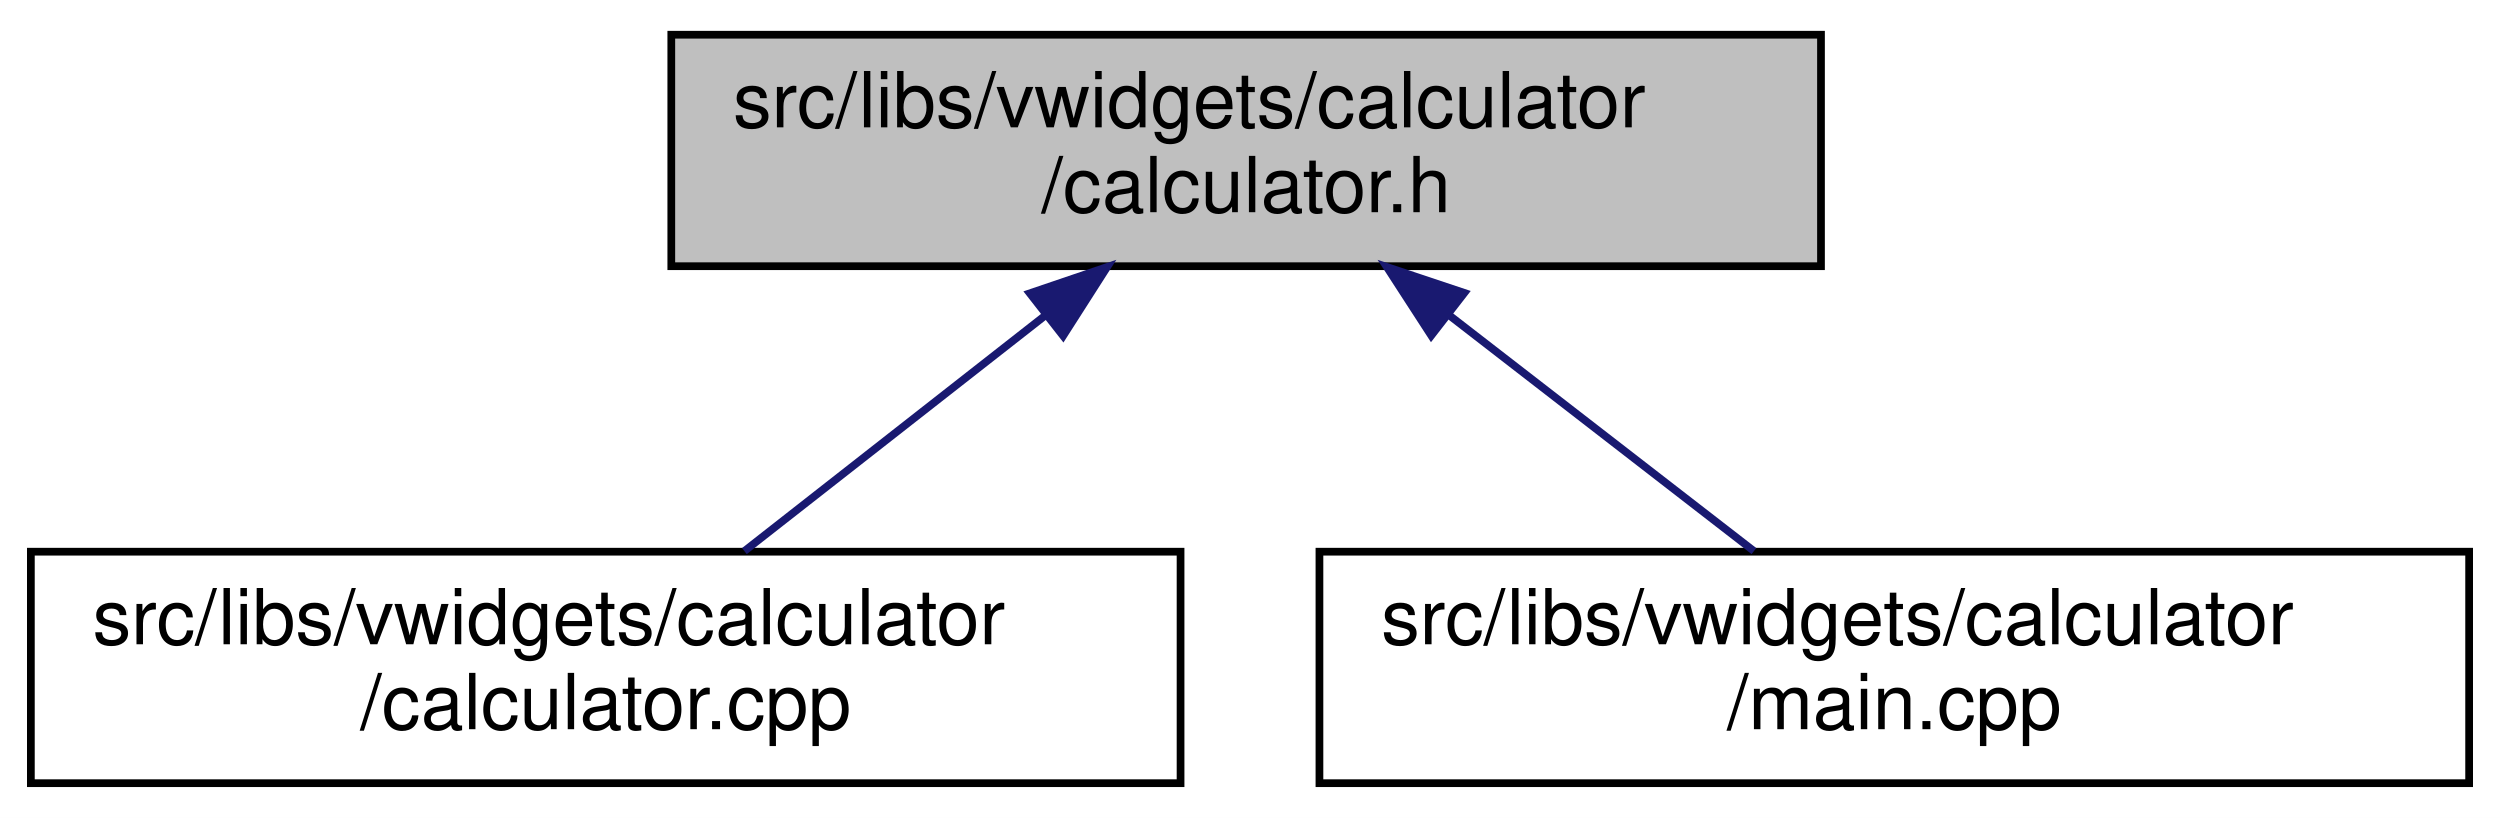
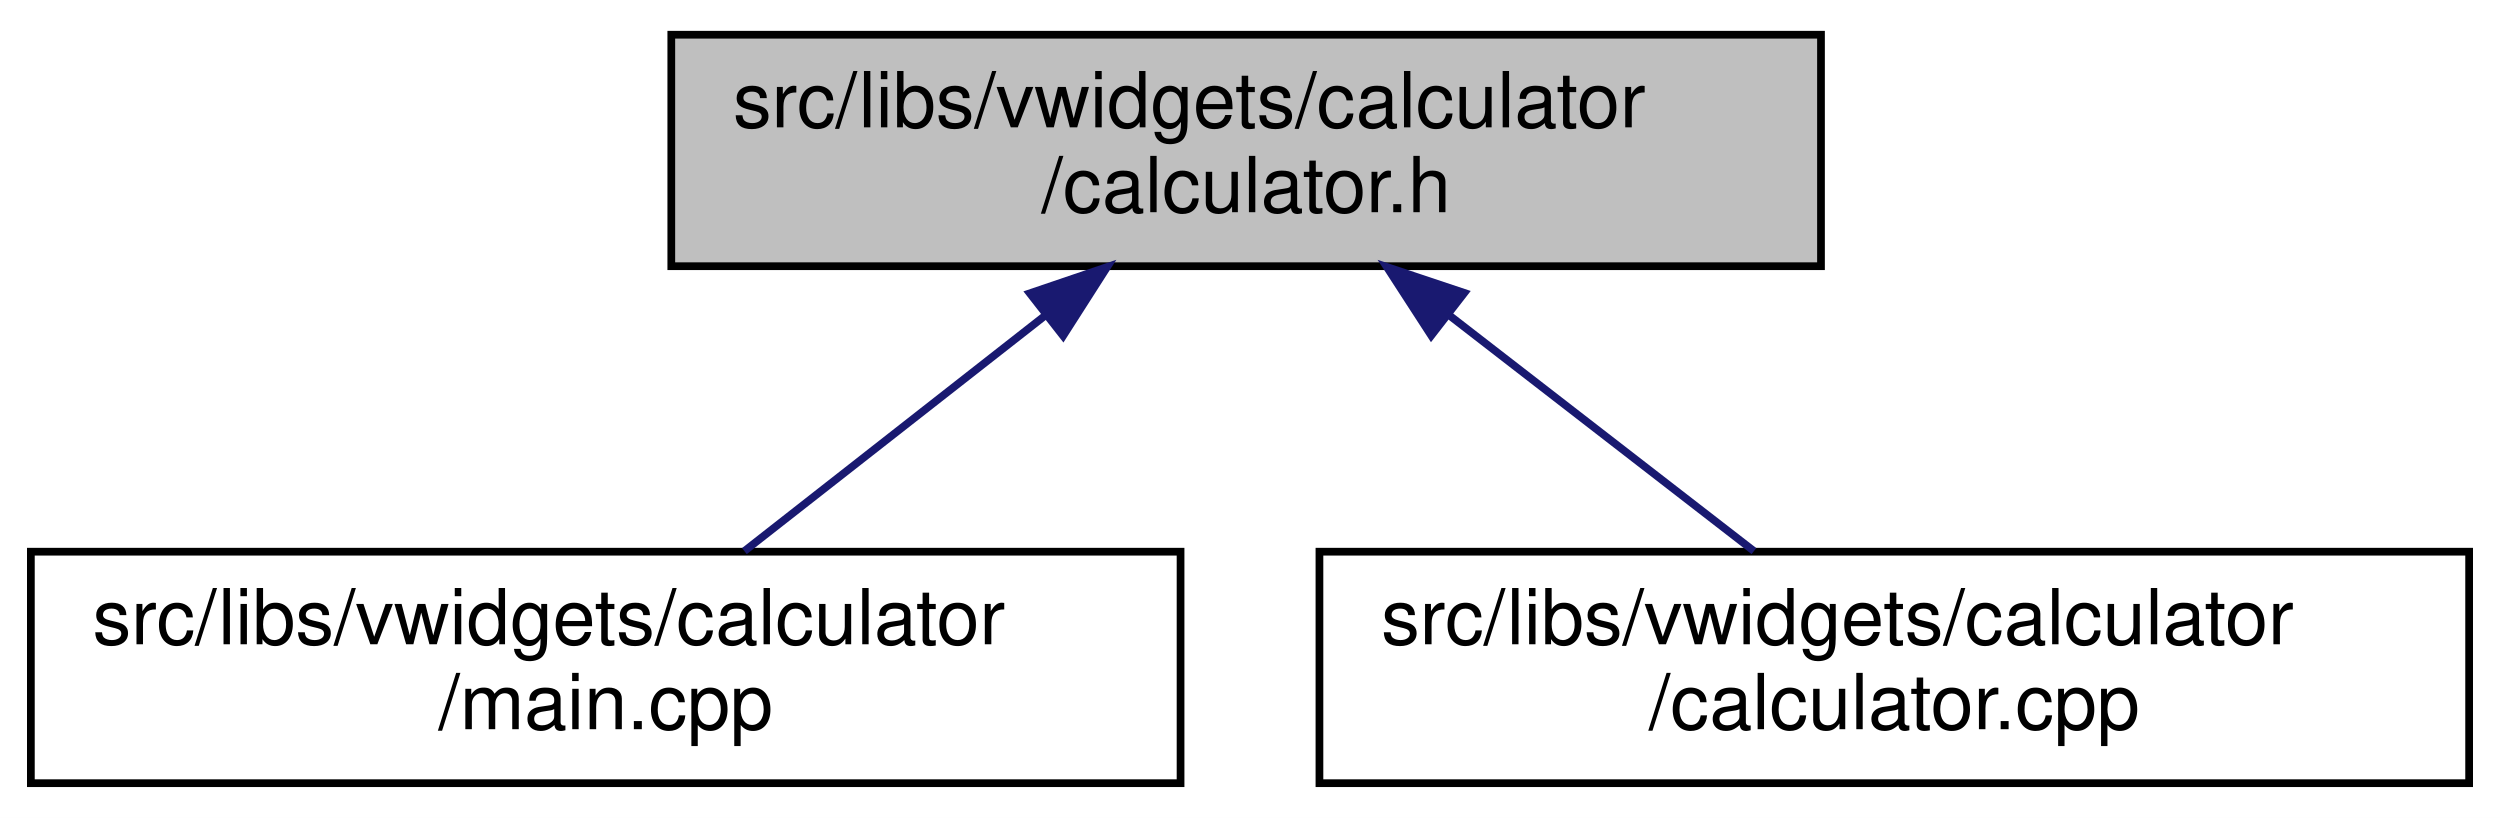
<svg xmlns="http://www.w3.org/2000/svg" xmlns:xlink="http://www.w3.org/1999/xlink" width="324pt" height="106pt" viewBox="0.00 0.00 324.00 106.00">
  <g id="graph0" class="graph" transform="scale(1 1) rotate(0) translate(4 102)">
    <polygon fill="white" stroke="transparent" points="-4,4 -4,-102 320,-102 320,4 -4,4" />
    <g id="node1" class="node">
      <g id="a_node1">
        <a xlink:title=" ">
          <polygon fill="#bfbfbf" stroke="black" points="83,-67.5 83,-97.5 232,-97.5 232,-67.5 83,-67.5" />
          <text text-anchor="start" x="91" y="-85.5" font-family="Helvetica,sans-Serif" font-size="10.00">src/libs/vwidgets/calculator</text>
          <text text-anchor="middle" x="157.5" y="-74.5" font-family="Helvetica,sans-Serif" font-size="10.00">/calculator.h</text>
        </a>
      </g>
    </g>
    <g id="node2" class="node">
      <g id="a_node2">
-         <a xlink:href="../../df/df3/vwidgets_2calculator_2calculator_8cpp.html" target="_top" xlink:title=" ">
+         <a xlink:href="../../d9/d92/libs_2vwidgets_2calculator_2main_8cpp.html" target="_top" xlink:title=" ">
          <polygon fill="white" stroke="black" points="0,-0.5 0,-30.5 149,-30.5 149,-0.5 0,-0.5" />
          <text text-anchor="start" x="8" y="-18.5" font-family="Helvetica,sans-Serif" font-size="10.00">src/libs/vwidgets/calculator</text>
-           <text text-anchor="middle" x="74.5" y="-7.5" font-family="Helvetica,sans-Serif" font-size="10.00">/calculator.cpp</text>
+           <text text-anchor="middle" x="74.5" y="-7.5" font-family="Helvetica,sans-Serif" font-size="10.00">/main.cpp</text>
        </a>
      </g>
    </g>
    <g id="edge1" class="edge">
      <path fill="none" stroke="midnightblue" d="M131.54,-61.17C118.85,-51.23 103.89,-39.51 92.47,-30.58" />
      <polygon fill="midnightblue" stroke="midnightblue" points="129.46,-63.99 139.49,-67.4 133.78,-58.47 129.46,-63.99" />
    </g>
    <g id="node3" class="node">
      <g id="a_node3">
-         <a xlink:href="../../d9/d92/libs_2vwidgets_2calculator_2main_8cpp.html" target="_top" xlink:title=" ">
+         <a xlink:href="../../df/df3/vwidgets_2calculator_2calculator_8cpp.html" target="_top" xlink:title=" ">
          <polygon fill="white" stroke="black" points="167,-0.5 167,-30.5 316,-30.5 316,-0.5 167,-0.5" />
          <text text-anchor="start" x="175" y="-18.5" font-family="Helvetica,sans-Serif" font-size="10.00">src/libs/vwidgets/calculator</text>
-           <text text-anchor="middle" x="241.5" y="-7.5" font-family="Helvetica,sans-Serif" font-size="10.00">/main.cpp</text>
+           <text text-anchor="middle" x="241.5" y="-7.5" font-family="Helvetica,sans-Serif" font-size="10.00">/calculator.cpp</text>
        </a>
      </g>
    </g>
    <g id="edge2" class="edge">
      <path fill="none" stroke="midnightblue" d="M183.78,-61.17C196.62,-51.23 211.76,-39.51 223.31,-30.58" />
      <polygon fill="midnightblue" stroke="midnightblue" points="181.49,-58.51 175.73,-67.4 185.78,-64.04 181.49,-58.51" />
    </g>
  </g>
</svg>
